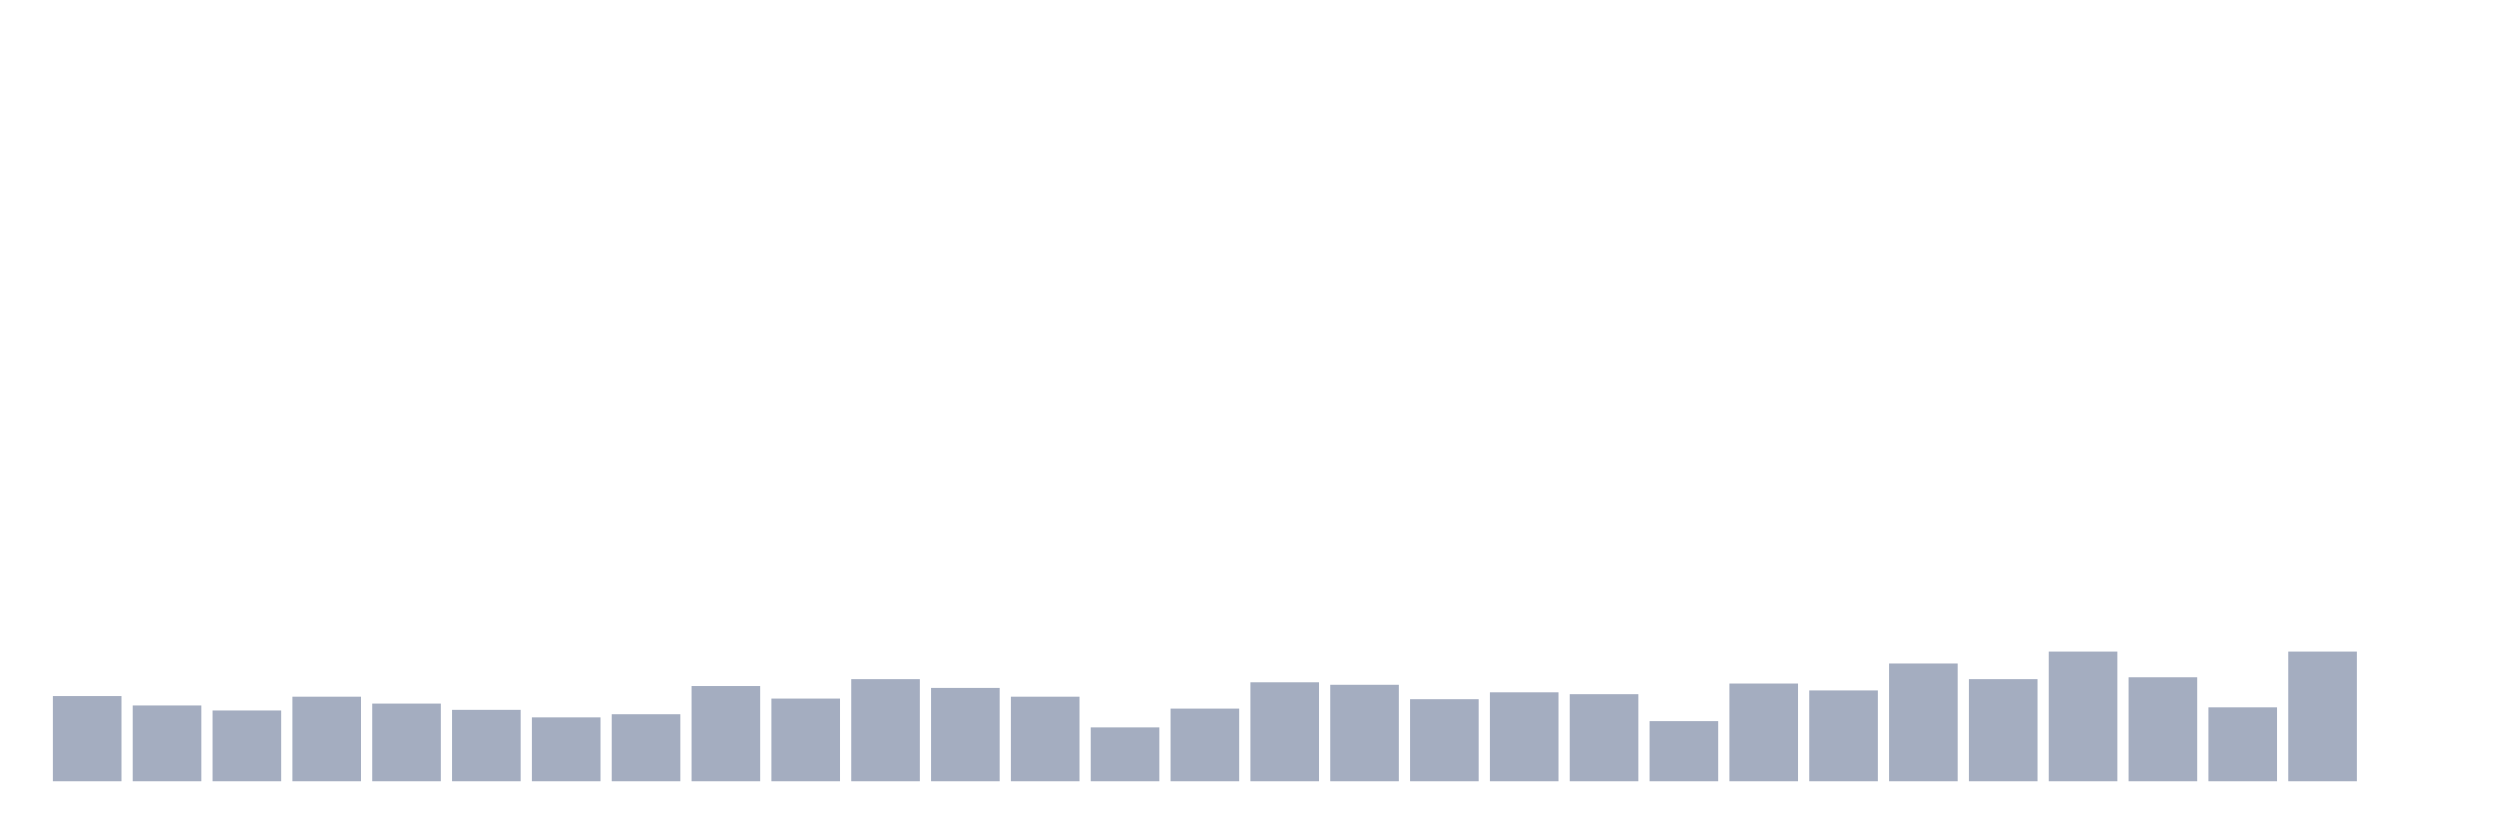
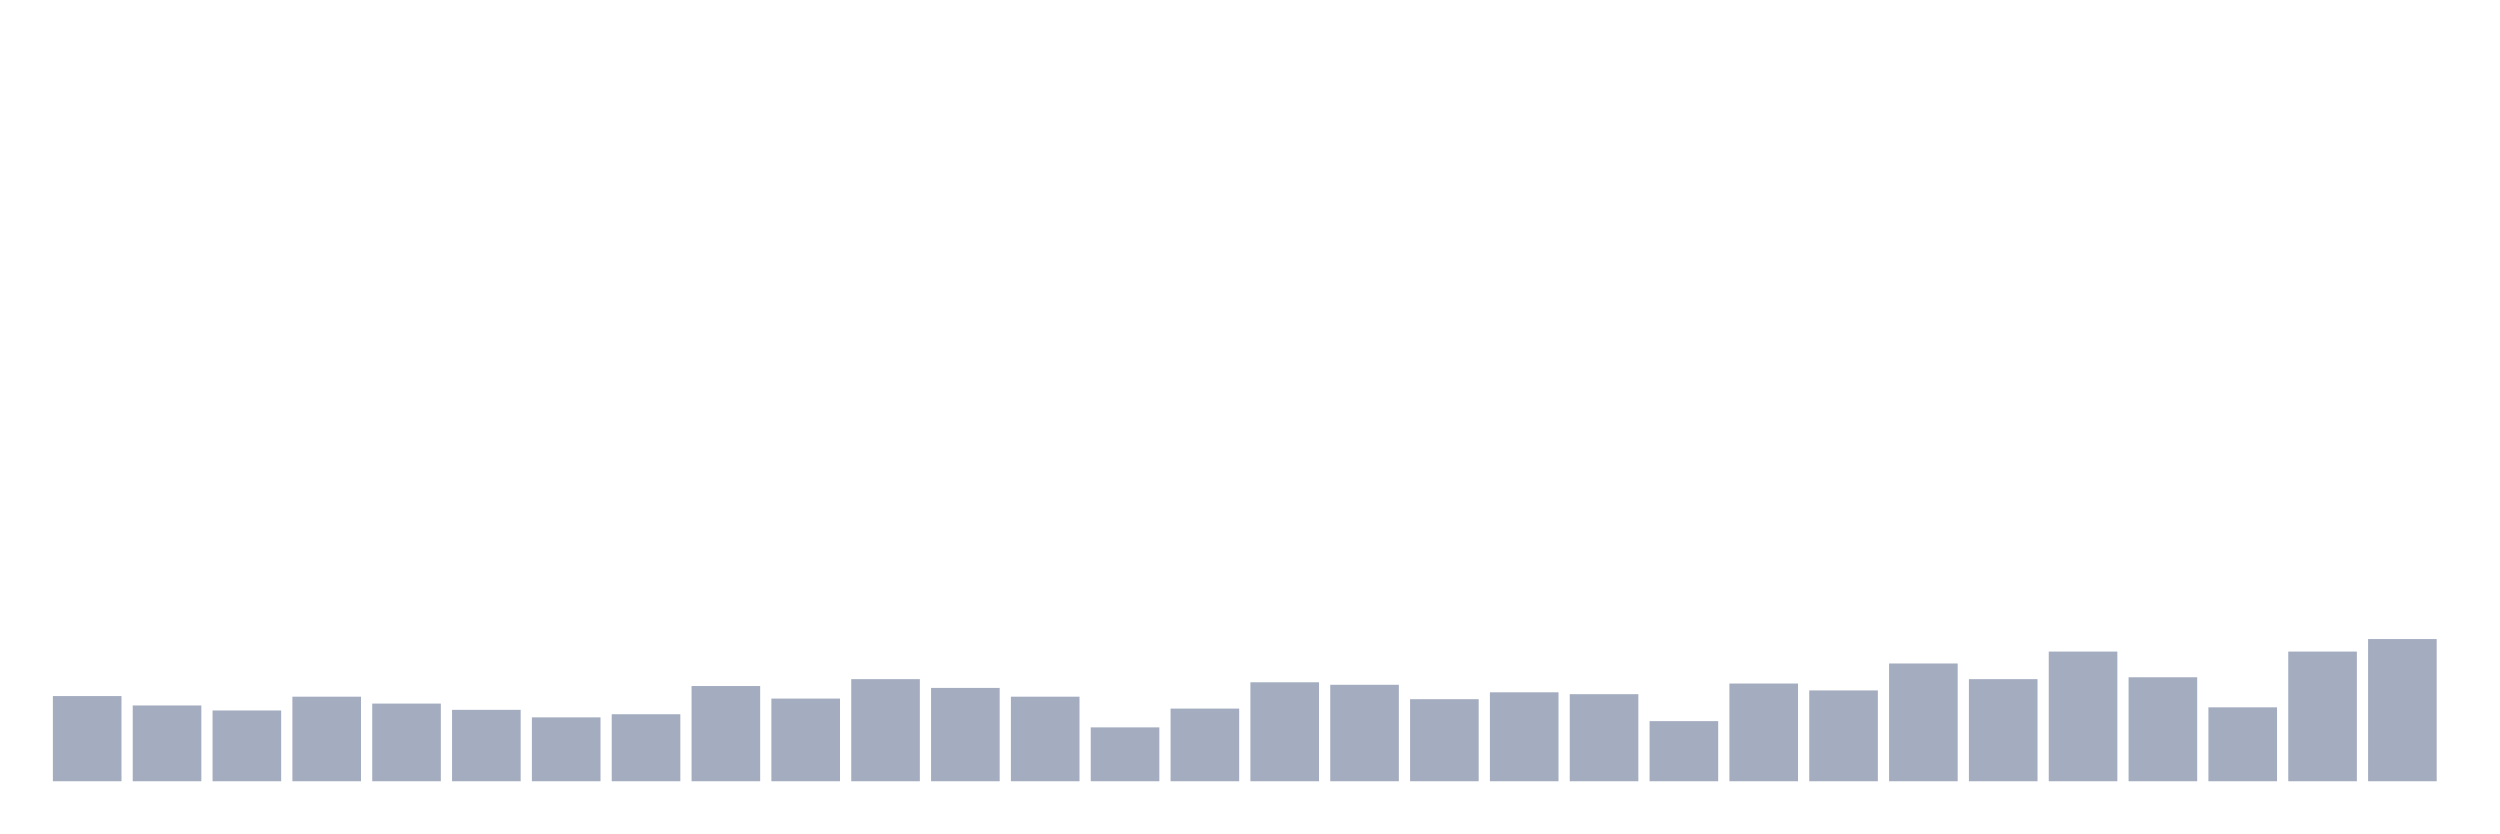
<svg xmlns="http://www.w3.org/2000/svg" viewBox="0 0 480 160">
  <g transform="translate(10,10)">
    <rect class="bar" x="0.153" width="13.175" y="123.643" height="16.357" fill="rgb(164,173,192)" />
    <rect class="bar" x="15.482" width="13.175" y="125.447" height="14.553" fill="rgb(164,173,192)" />
    <rect class="bar" x="30.81" width="13.175" y="126.409" height="13.591" fill="rgb(164,173,192)" />
    <rect class="bar" x="46.138" width="13.175" y="123.763" height="16.237" fill="rgb(164,173,192)" />
    <rect class="bar" x="61.466" width="13.175" y="125.086" height="14.914" fill="rgb(164,173,192)" />
    <rect class="bar" x="76.794" width="13.175" y="126.289" height="13.711" fill="rgb(164,173,192)" />
    <rect class="bar" x="92.123" width="13.175" y="127.732" height="12.268" fill="rgb(164,173,192)" />
    <rect class="bar" x="107.451" width="13.175" y="127.131" height="12.869" fill="rgb(164,173,192)" />
    <rect class="bar" x="122.779" width="13.175" y="121.718" height="18.282" fill="rgb(164,173,192)" />
    <rect class="bar" x="138.107" width="13.175" y="124.124" height="15.876" fill="rgb(164,173,192)" />
    <rect class="bar" x="153.436" width="13.175" y="120.395" height="19.605" fill="rgb(164,173,192)" />
    <rect class="bar" x="168.764" width="13.175" y="122.079" height="17.921" fill="rgb(164,173,192)" />
    <rect class="bar" x="184.092" width="13.175" y="123.763" height="16.237" fill="rgb(164,173,192)" />
    <rect class="bar" x="199.42" width="13.175" y="129.656" height="10.344" fill="rgb(164,173,192)" />
    <rect class="bar" x="214.748" width="13.175" y="126.048" height="13.952" fill="rgb(164,173,192)" />
    <rect class="bar" x="230.077" width="13.175" y="120.997" height="19.003" fill="rgb(164,173,192)" />
    <rect class="bar" x="245.405" width="13.175" y="121.478" height="18.522" fill="rgb(164,173,192)" />
    <rect class="bar" x="260.733" width="13.175" y="124.244" height="15.756" fill="rgb(164,173,192)" />
    <rect class="bar" x="276.061" width="13.175" y="122.921" height="17.079" fill="rgb(164,173,192)" />
    <rect class="bar" x="291.39" width="13.175" y="123.282" height="16.718" fill="rgb(164,173,192)" />
    <rect class="bar" x="306.718" width="13.175" y="128.454" height="11.546" fill="rgb(164,173,192)" />
    <rect class="bar" x="322.046" width="13.175" y="121.237" height="18.763" fill="rgb(164,173,192)" />
    <rect class="bar" x="337.374" width="13.175" y="122.56" height="17.44" fill="rgb(164,173,192)" />
    <rect class="bar" x="352.702" width="13.175" y="117.388" height="22.612" fill="rgb(164,173,192)" />
    <rect class="bar" x="368.031" width="13.175" y="120.395" height="19.605" fill="rgb(164,173,192)" />
    <rect class="bar" x="383.359" width="13.175" y="115.103" height="24.897" fill="rgb(164,173,192)" />
    <rect class="bar" x="398.687" width="13.175" y="120.034" height="19.966" fill="rgb(164,173,192)" />
    <rect class="bar" x="414.015" width="13.175" y="125.808" height="14.192" fill="rgb(164,173,192)" />
    <rect class="bar" x="429.344" width="13.175" y="115.103" height="24.897" fill="rgb(164,173,192)" />
-     <rect class="bar" x="444.672" width="13.175" y="140" height="0" fill="rgb(164,173,192)" />
+     <rect class="bar" x="444.672" width="13.175" y="112.698" height="27.302" fill="rgb(164,173,192)" />
  </g>
</svg>
